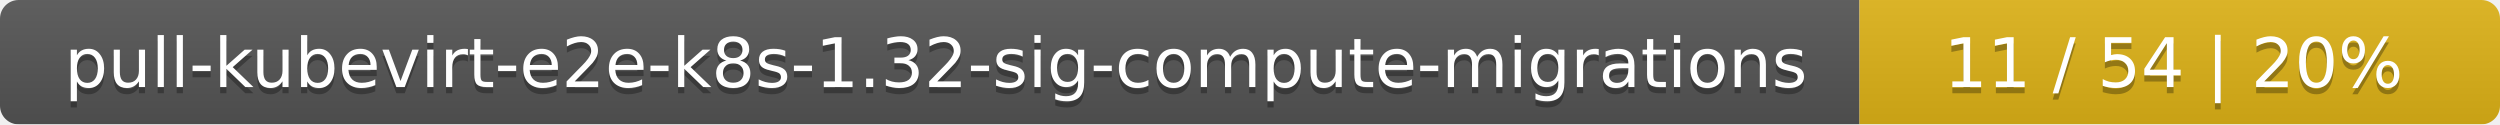
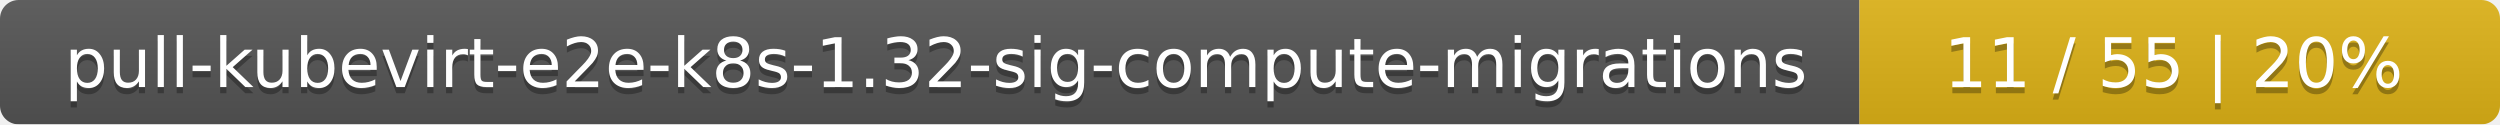
<svg xmlns="http://www.w3.org/2000/svg" width="402" height="20">
  <linearGradient id="smooth" x2="0" y2="100%">
    <stop offset="0" stop-color="#bbb" stop-opacity=".1" />
    <stop offset="1" stop-opacity=".1" />
  </linearGradient>
  <mask id="round">
    <rect width="402" height="20" rx="3" fill="#fff" />
  </mask>
  <g mask="url(#round)">
    <rect width="299" height="20" fill="#555" />
    <rect x="299" width="103" height="20" fill="#dfb317" />
    <rect width="402" height="20" fill="url(#smooth)" />
  </g>
  <g fill="#fff" text-anchor="middle" font-family="DejaVu Sans,Verdana,Geneva,sans-serif" font-size="11">
    <text x="150.5" y="15" fill="#010101" fill-opacity=".3">pull-kubevirt-e2e-k8s-1.32-sig-compute-migrations</text>
    <text x="150.5" y="14">pull-kubevirt-e2e-k8s-1.32-sig-compute-migrations</text>
-     <text x="349.5" y="15" fill="#010101" fill-opacity=".3">11 / 54    |    20%</text>
-     <text x="349.5" y="14">11 / 54    |    20%</text>
+     <text x="349.5" y="15" fill="#010101" fill-opacity=".3">11 / 55    |    20%</text>
+     <text x="349.5" y="14">11 / 55    |    20%</text>
  </g>
</svg>
